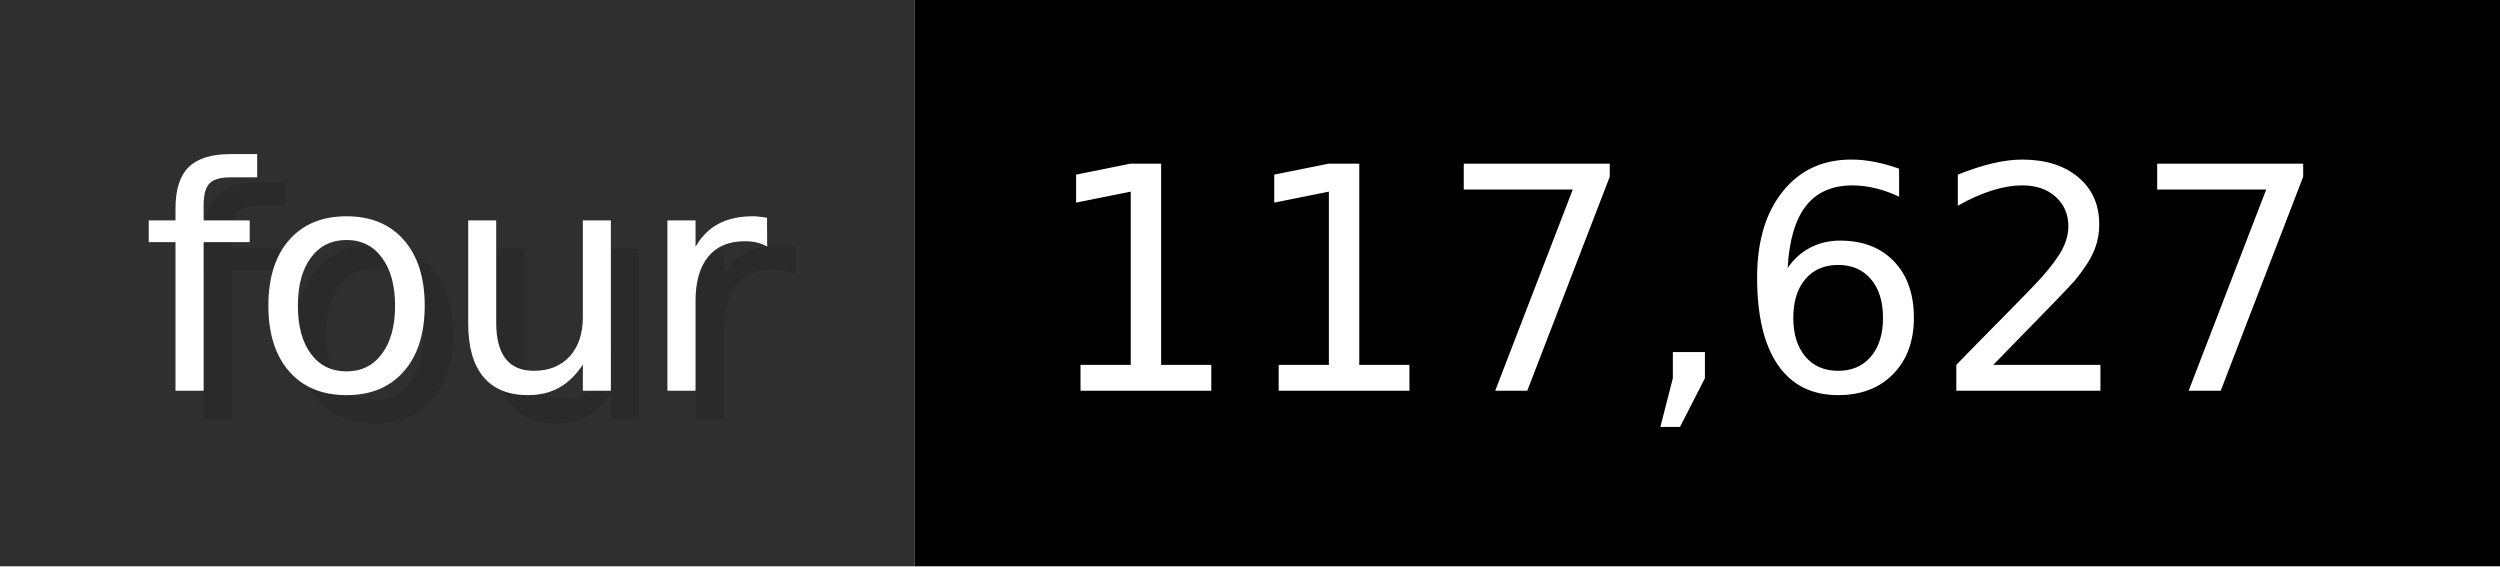
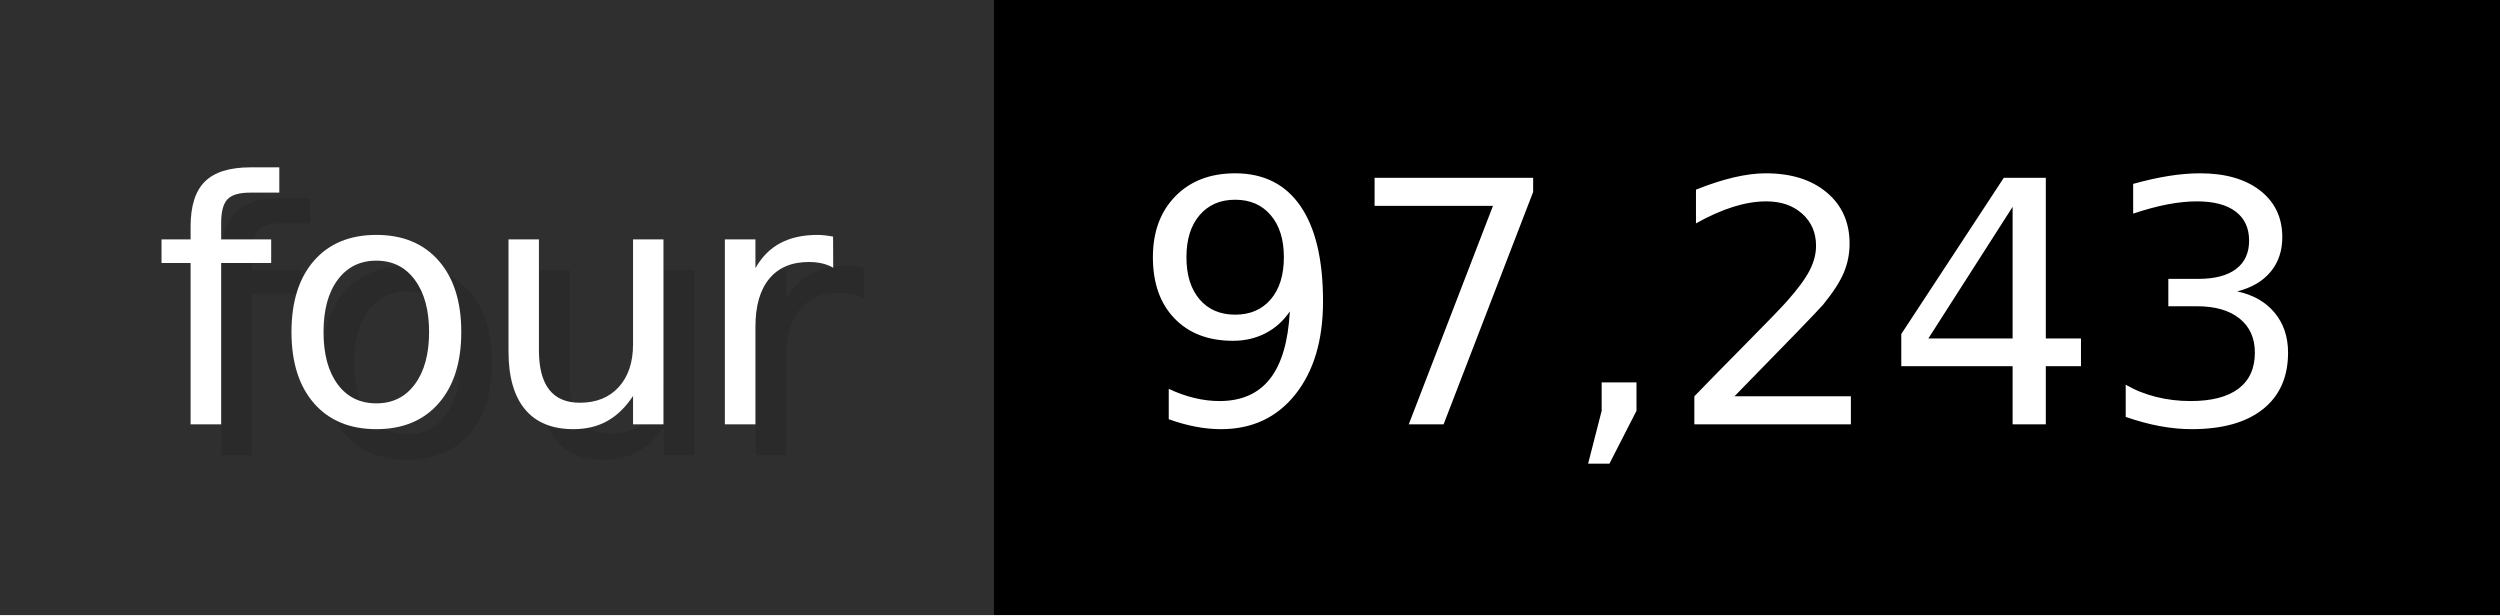
- <svg xmlns="http://www.w3.org/2000/svg" width="88.3" height="20" viewBox="0 0 883 200" role="img" aria-label="four: 117,627">
+ <svg xmlns="http://www.w3.org/2000/svg" width="81.3" height="20" viewBox="0 0 813 200" role="img" aria-label="four: 97,243">
  <g>
    <rect fill="#2F2F2F" width="323" height="200" />
-     <rect fill="#" x="323" width="560" height="200" />
+     <rect fill="#" x="323" width="490" height="200" />
  </g>
  <g aria-hidden="true" fill="#fff" text-anchor="start" font-family="Verdana,DejaVu Sans,sans-serif" font-size="110">
    <text x="60" y="148" textLength="223" fill="#000" opacity="0.1">four</text>
    <text x="50" y="138" textLength="223">four</text>
-     <text x="378" y="148" textLength="460" fill="#000" opacity="0.1">117,627</text>
-     <text x="368" y="138" textLength="460">117,627</text>
+     <text x="378" y="148" textLength="390" fill="#000" opacity="0.1">97,243</text>
+     <text x="368" y="138" textLength="390">97,243</text>
  </g>
</svg>
